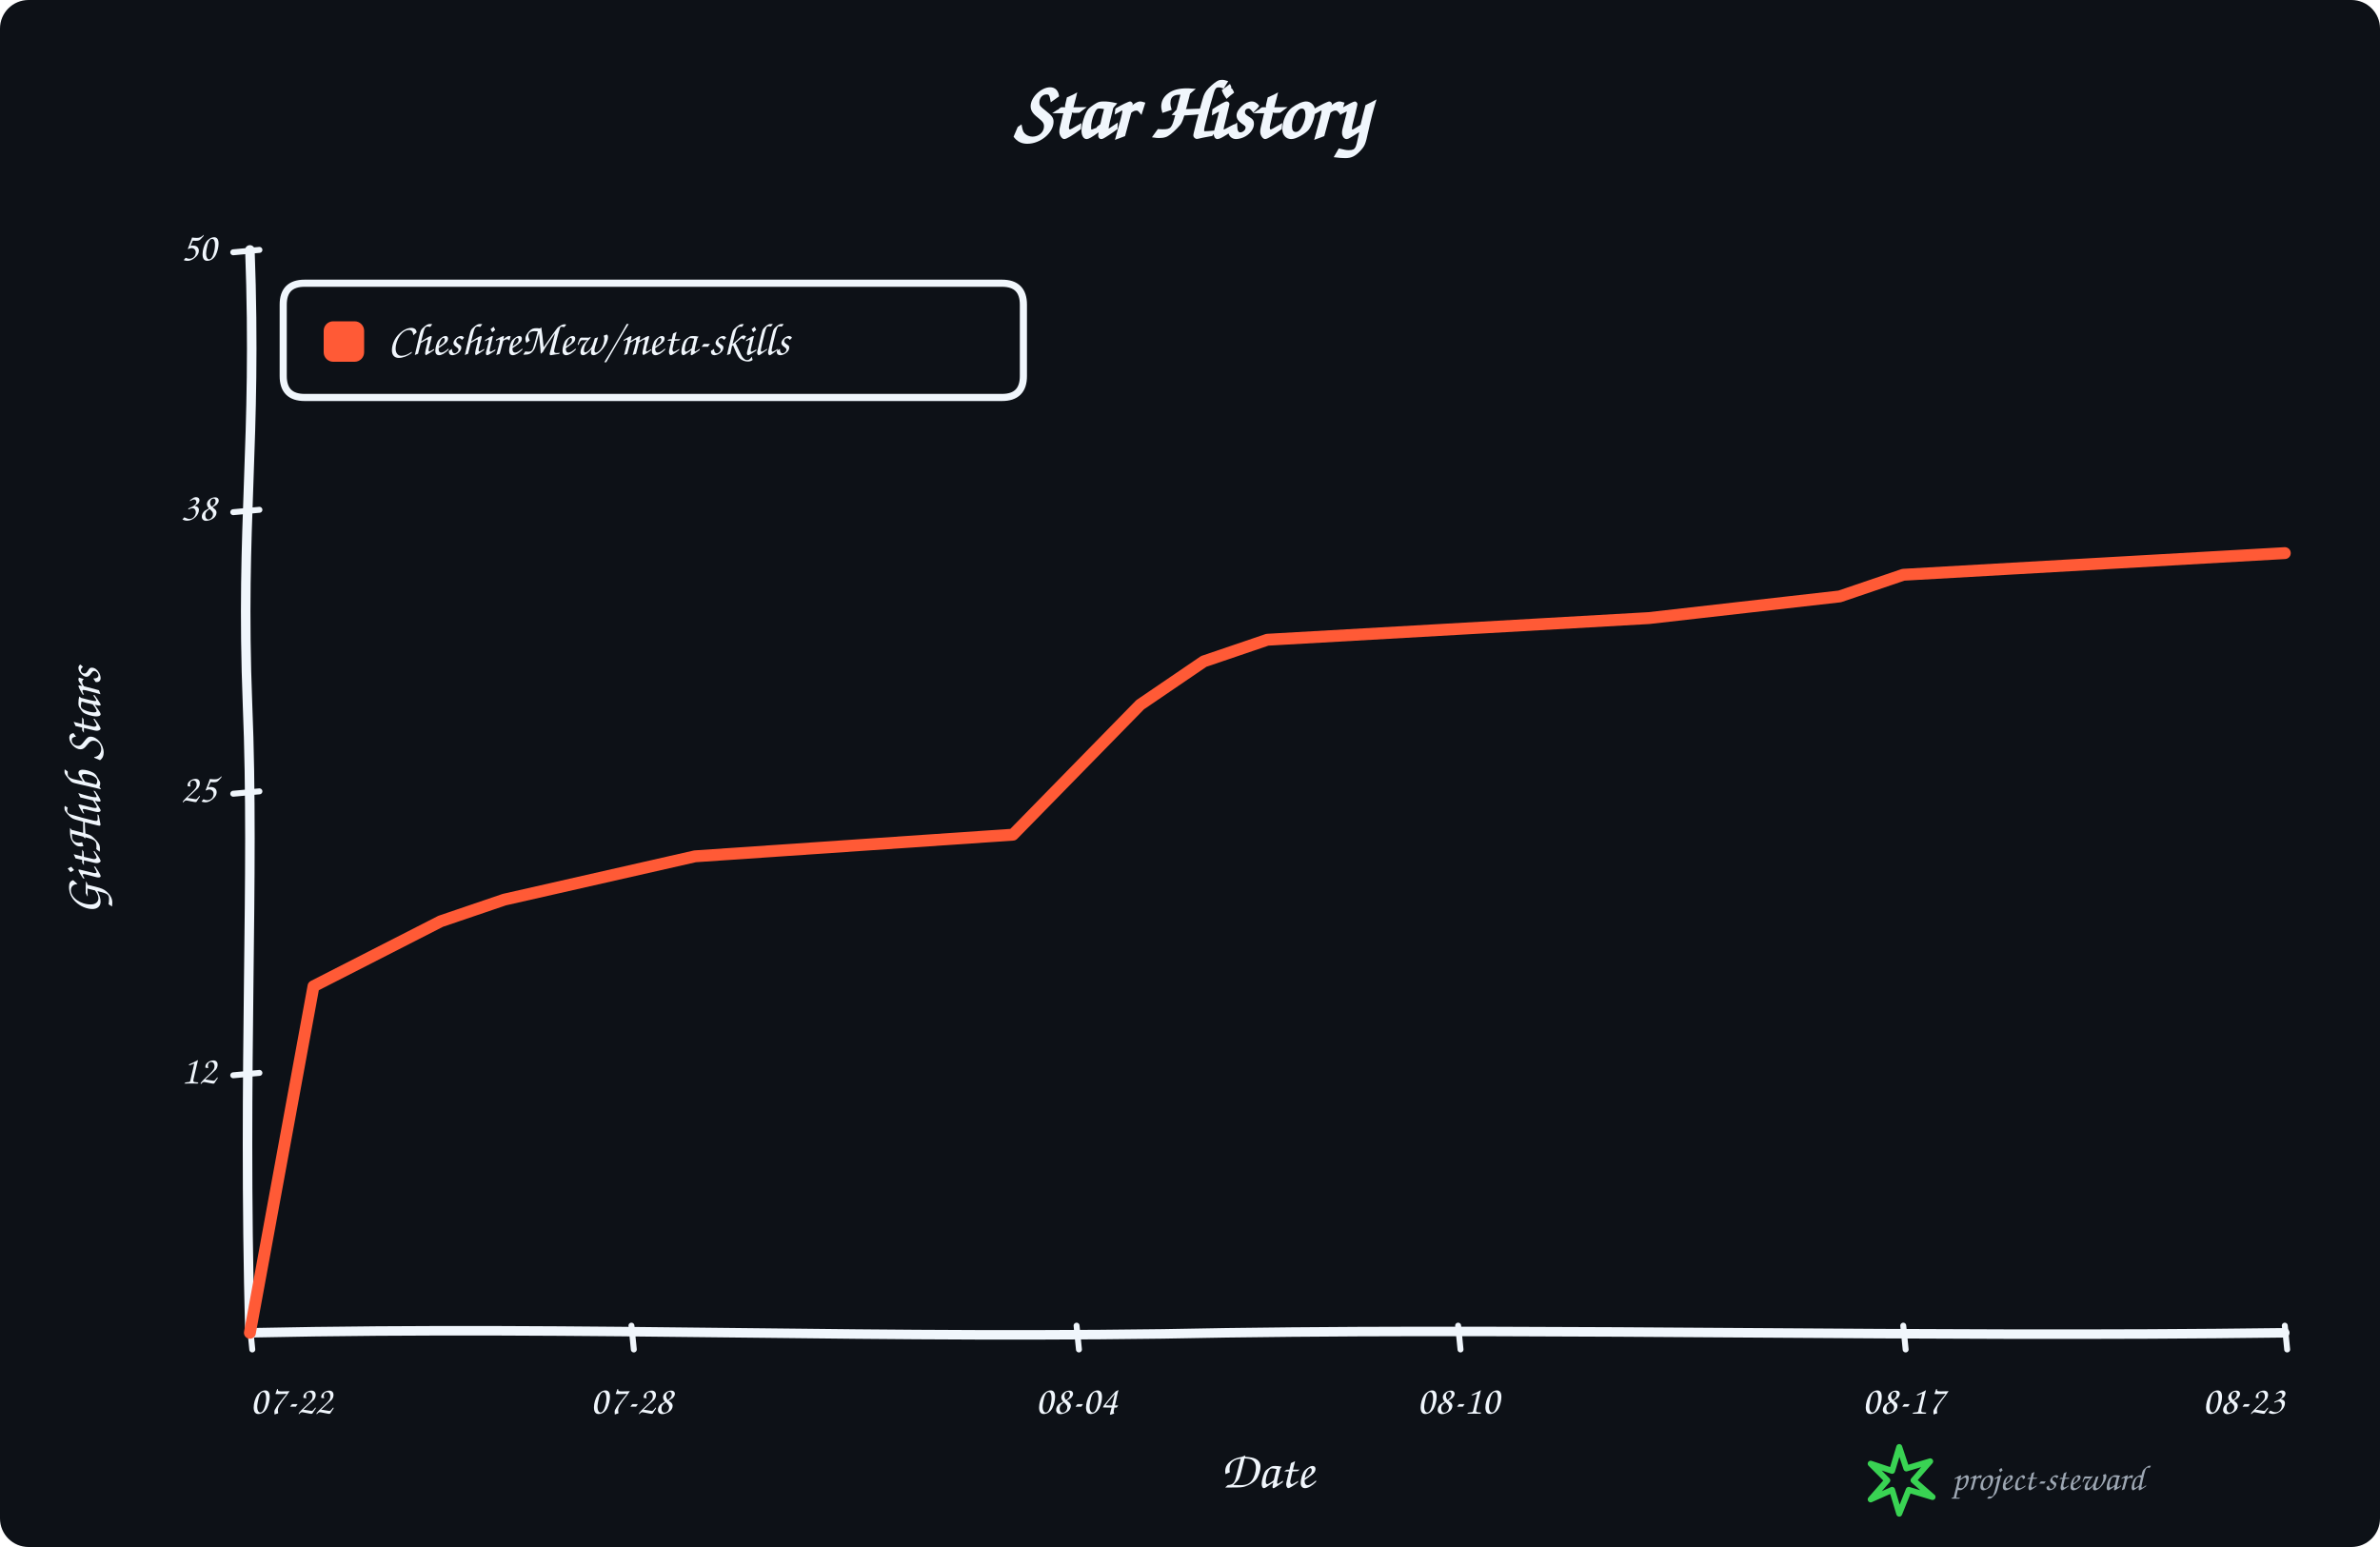
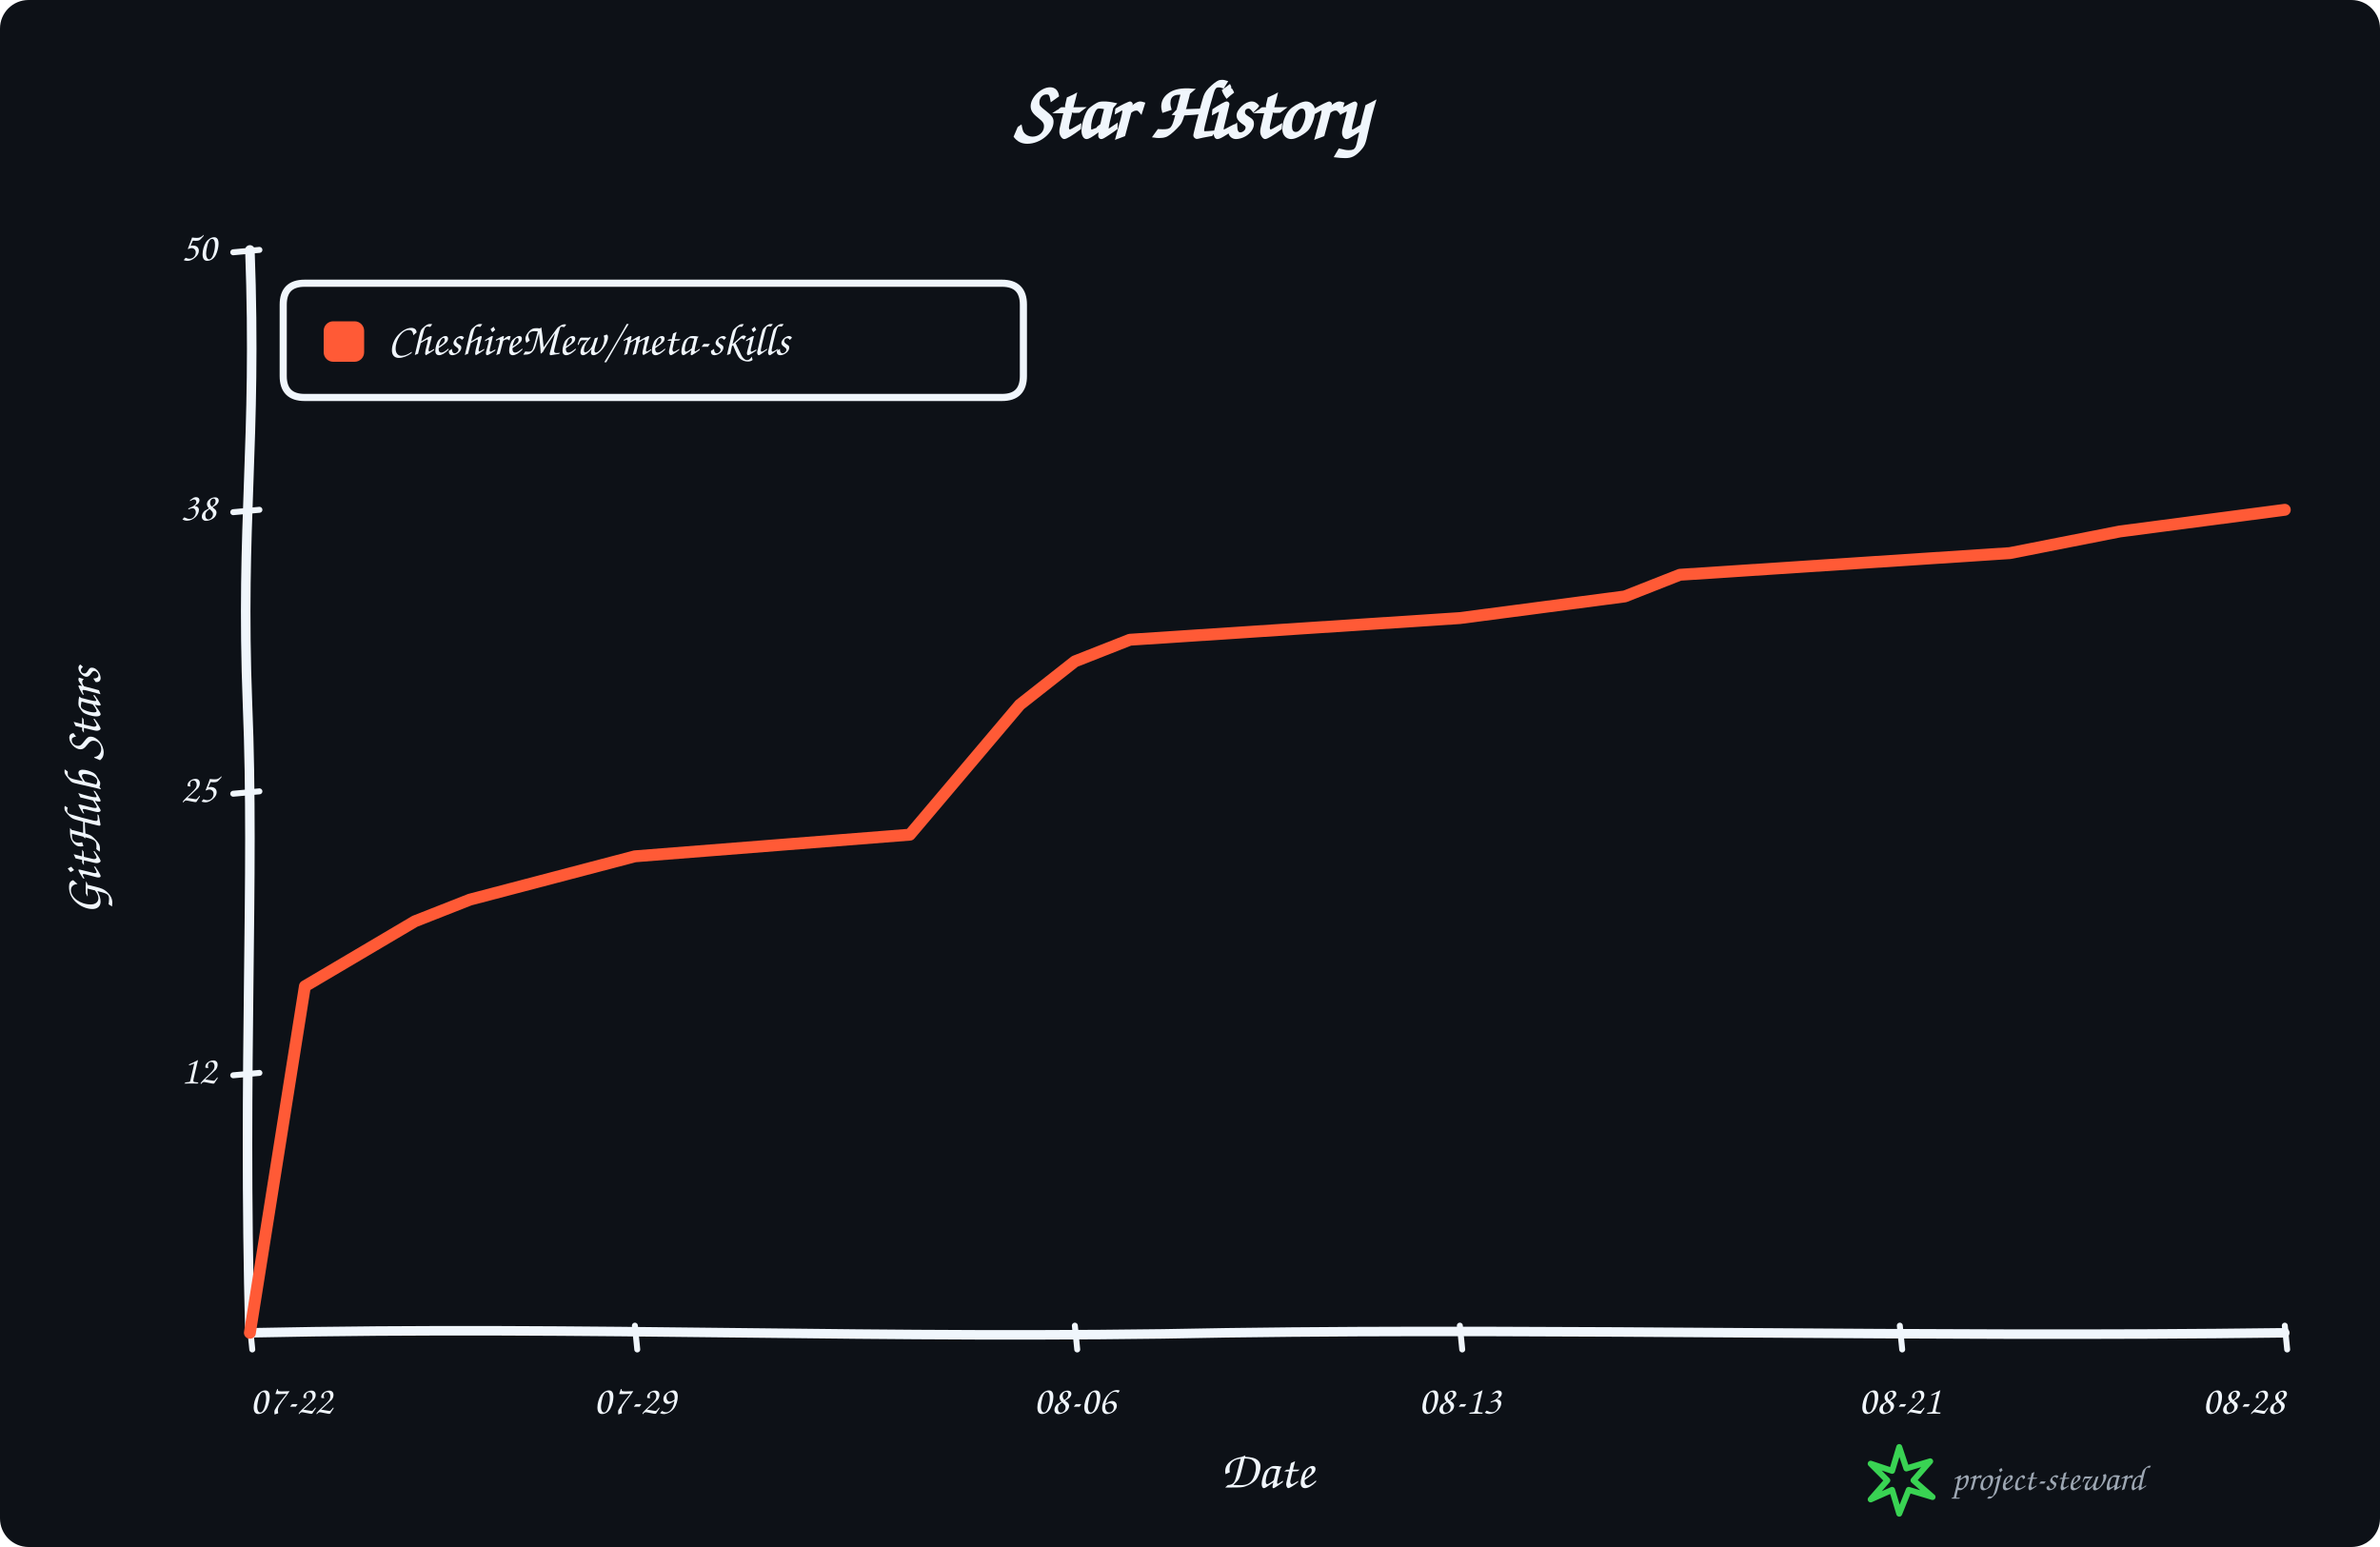
<svg xmlns="http://www.w3.org/2000/svg" width="1000" height="650" viewBox="0 0 1000 650" role="img" aria-labelledby="title description">
  <rect width="100%" height="100%" rx="12" fill="#0d1117" />
  <g data-style="hand-drawn" font-family="Comic Sans MS,Segoe Print,Bradley Hand,cursive" fill="#f0f6fc">
    <text x="500.0" y="58" text-anchor="middle" font-size="34" font-weight="700">Star History</text>
    <path data-role="y-axis" d="M 105.00 560.00 C 102.00 446.25, 107.00 368.90, 104.00 296.10 C 101.00 218.75, 108.00 186.90, 105.00 105.00" fill="none" stroke="#f0f6fc" stroke-width="4" stroke-linecap="round" />
    <path data-role="x-axis" d="M 105.00 560.00 C 250.35 557.00, 370.05 563.00, 515.40 560.00 C 660.75 558.00, 806.10 562.00, 960.00 560.00" fill="none" stroke="#f0f6fc" stroke-width="4" stroke-linecap="round" />
    <text x="42" y="332.5" text-anchor="middle" font-size="22" font-weight="600" transform="rotate(-90 42 332.5)">GitHub Stars</text>
    <text x="532.5" y="625" text-anchor="middle" font-size="22" font-weight="600">Date</text>
    <path data-role="legend-box" d="M 128 119 Q 119 119, 119 128 L 119 158 Q 119 167, 128 167 L 421 167 Q 430 167, 430 158 L 430 128 Q 430 119, 421 119 Z" fill="#0d1117" stroke="#f0f6fc" stroke-width="3" stroke-linejoin="round" />
    <rect x="136" y="135" width="17" height="17" rx="4" fill="#ff5a36" />
    <text x="163" y="144.0" dominant-baseline="middle" font-size="19" font-weight="600">CheshireMew/meta-skills</text>
    <path d="M 98 451.80 L 109 450.80" fill="none" stroke="#f0f6fc" stroke-width="2.5" stroke-linecap="round" />
    <text x="91" y="450.80" text-anchor="end" dominant-baseline="middle" font-size="17">12</text>
    <path d="M 98 333.50 L 109 332.50" fill="none" stroke="#f0f6fc" stroke-width="2.5" stroke-linecap="round" />
    <text x="91" y="332.50" text-anchor="end" dominant-baseline="middle" font-size="17">25</text>
    <path d="M 98 215.20 L 109 214.20" fill="none" stroke="#f0f6fc" stroke-width="2.5" stroke-linecap="round" />
    <text x="91" y="214.20" text-anchor="end" dominant-baseline="middle" font-size="17">38</text>
    <path d="M 98 106.00 L 109 105.00" fill="none" stroke="#f0f6fc" stroke-width="2.5" stroke-linecap="round" />
    <text x="91" y="105.00" text-anchor="end" dominant-baseline="middle" font-size="17">50</text>
    <path d="M 105.00 557 L 106.00 567" fill="none" stroke="#f0f6fc" stroke-width="2.5" stroke-linecap="round" />
    <text x="105.00" y="594" text-anchor="start" font-size="17">07-22</text>
-     <path d="M 265.31 557 L 266.31 567" fill="none" stroke="#f0f6fc" stroke-width="2.5" stroke-linecap="round" />
-     <text x="265.31" y="594" text-anchor="middle" font-size="17">07-28</text>
-     <path d="M 452.34 557 L 453.34 567" fill="none" stroke="#f0f6fc" stroke-width="2.5" stroke-linecap="round" />
-     <text x="452.34" y="594" text-anchor="middle" font-size="17">08-04</text>
-     <path d="M 612.66 557 L 613.66 567" fill="none" stroke="#f0f6fc" stroke-width="2.5" stroke-linecap="round" />
-     <text x="612.66" y="594" text-anchor="middle" font-size="17">08-10</text>
-     <path d="M 799.69 557 L 800.69 567" fill="none" stroke="#f0f6fc" stroke-width="2.5" stroke-linecap="round" />
-     <text x="799.69" y="594" text-anchor="middle" font-size="17">08-17</text>
+     <path d="M 266.76 557 L 267.76 567" fill="none" stroke="#f0f6fc" stroke-width="2.5" stroke-linecap="round" />
+     <text x="266.76" y="594" text-anchor="middle" font-size="17">07-29</text>
+     <path d="M 451.62 557 L 452.62 567" fill="none" stroke="#f0f6fc" stroke-width="2.5" stroke-linecap="round" />
+     <text x="451.62" y="594" text-anchor="middle" font-size="17">08-06</text>
+     <path d="M 613.38 557 L 614.38 567" fill="none" stroke="#f0f6fc" stroke-width="2.5" stroke-linecap="round" />
+     <text x="613.38" y="594" text-anchor="middle" font-size="17">08-13</text>
+     <path d="M 798.24 557 L 799.24 567" fill="none" stroke="#f0f6fc" stroke-width="2.5" stroke-linecap="round" />
+     <text x="798.24" y="594" text-anchor="middle" font-size="17">08-21</text>
    <path d="M 960.00 557 L 961.00 567" fill="none" stroke="#f0f6fc" stroke-width="2.5" stroke-linecap="round" />
-     <text x="960.00" y="594" text-anchor="end" font-size="17">08-23</text>
-     <path data-role="star-line" d="M 105.00 560.00 L 131.72 414.40 L 185.16 387.10 L 211.88 378.00 L 292.03 359.80 L 425.62 350.70 L 479.06 296.10 L 505.78 277.90 L 532.50 268.80 L 692.81 259.70 L 772.97 250.60 L 799.69 241.50 L 960.00 232.40" fill="none" stroke="#ff5a36" stroke-width="5" stroke-linejoin="round" stroke-linecap="round" />
+     <text x="960.00" y="594" text-anchor="end" font-size="17">08-28</text>
+     <path data-role="star-line" d="M 105.00 560.00 L 128.11 414.40 L 174.32 387.10 L 197.43 378.00 L 266.76 359.80 L 382.30 350.70 L 428.51 296.10 L 451.62 277.90 L 474.73 268.80 L 613.38 259.70 L 682.70 250.60 L 705.81 241.50 L 844.46 232.40 L 890.68 223.30 L 960.00 214.20" fill="none" stroke="#ff5a36" stroke-width="5" stroke-linejoin="round" stroke-linecap="round" />
    <g data-role="signature" transform="translate(786 608)">
      <path d="M 12 0 L 15 9 L 25 6 L 18 14 L 26 21 L 16 18 L 12 28 L 9 18 L 0 22 L 7 14 L 0 7 L 9 10 Z" fill="none" stroke="#39d353" stroke-width="2.5" stroke-linejoin="round" />
      <text x="34" y="18" fill="#9da7b3" font-size="15">project-steward</text>
    </g>
  </g>
</svg>
